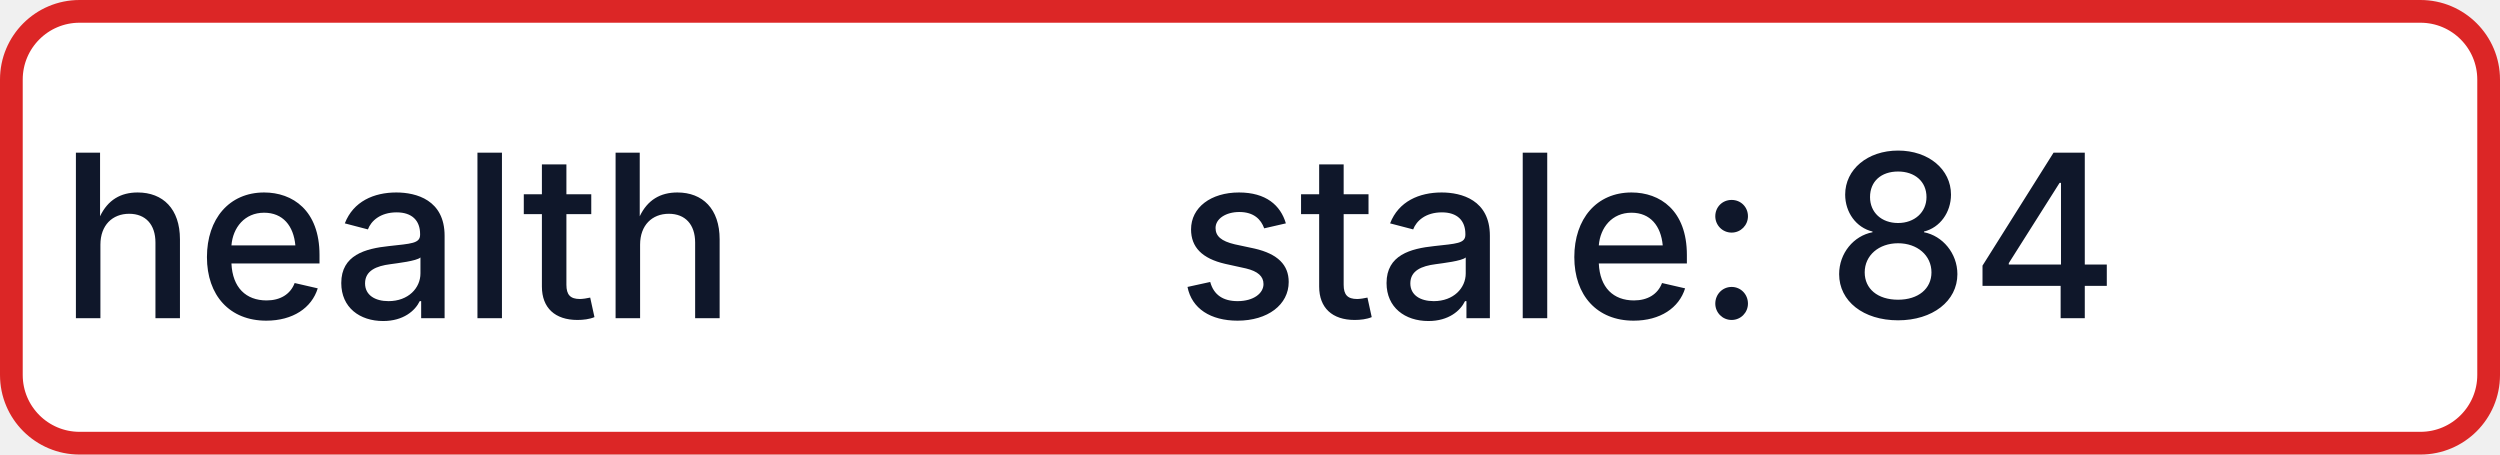
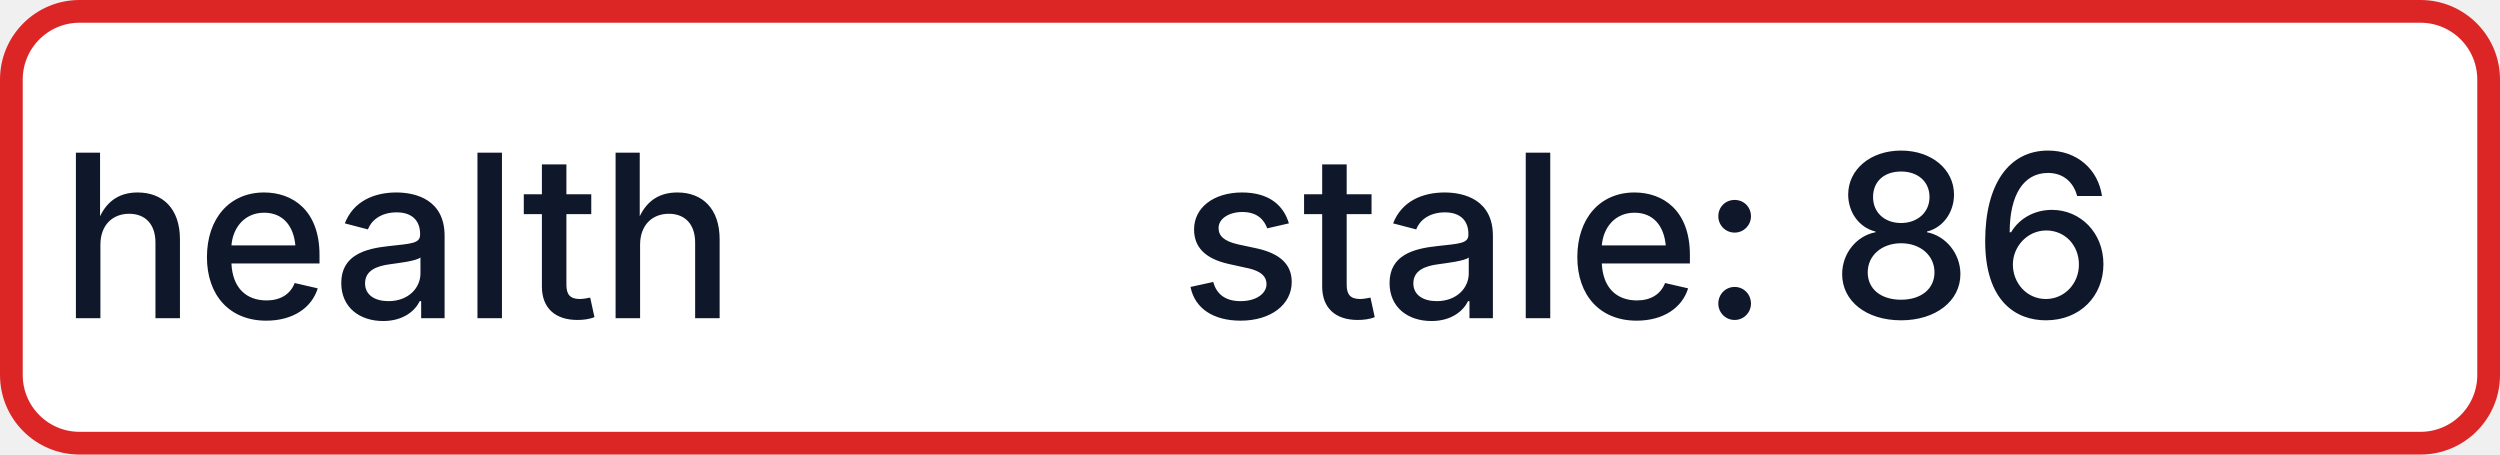
- <svg xmlns="http://www.w3.org/2000/svg" width="110" height="20" role="img" aria-label="health: stale: 84">
+ <svg xmlns="http://www.w3.org/2000/svg" width="110" height="20" role="img" aria-label="health: stale: 86">
  <rect x="0.5" y="0.5" width="109" height="19" rx="3" fill="#FFFFFF" stroke="#DC2626" stroke-width="1" />
  <g fill="#0F172A" text-anchor="middle" font-family="-apple-system,BlinkMacSystemFont,Segoe UI,sans-serif" font-size="10" font-weight="500">
    <text x="17.5" y="14">health</text>
-     <text x="72.5" y="14" textLength="68" lengthAdjust="spacingAndGlyphs">stale: 84</text>
+     <text x="72.5" y="14" textLength="68" lengthAdjust="spacingAndGlyphs">stale: 86</text>
  </g>
</svg>
